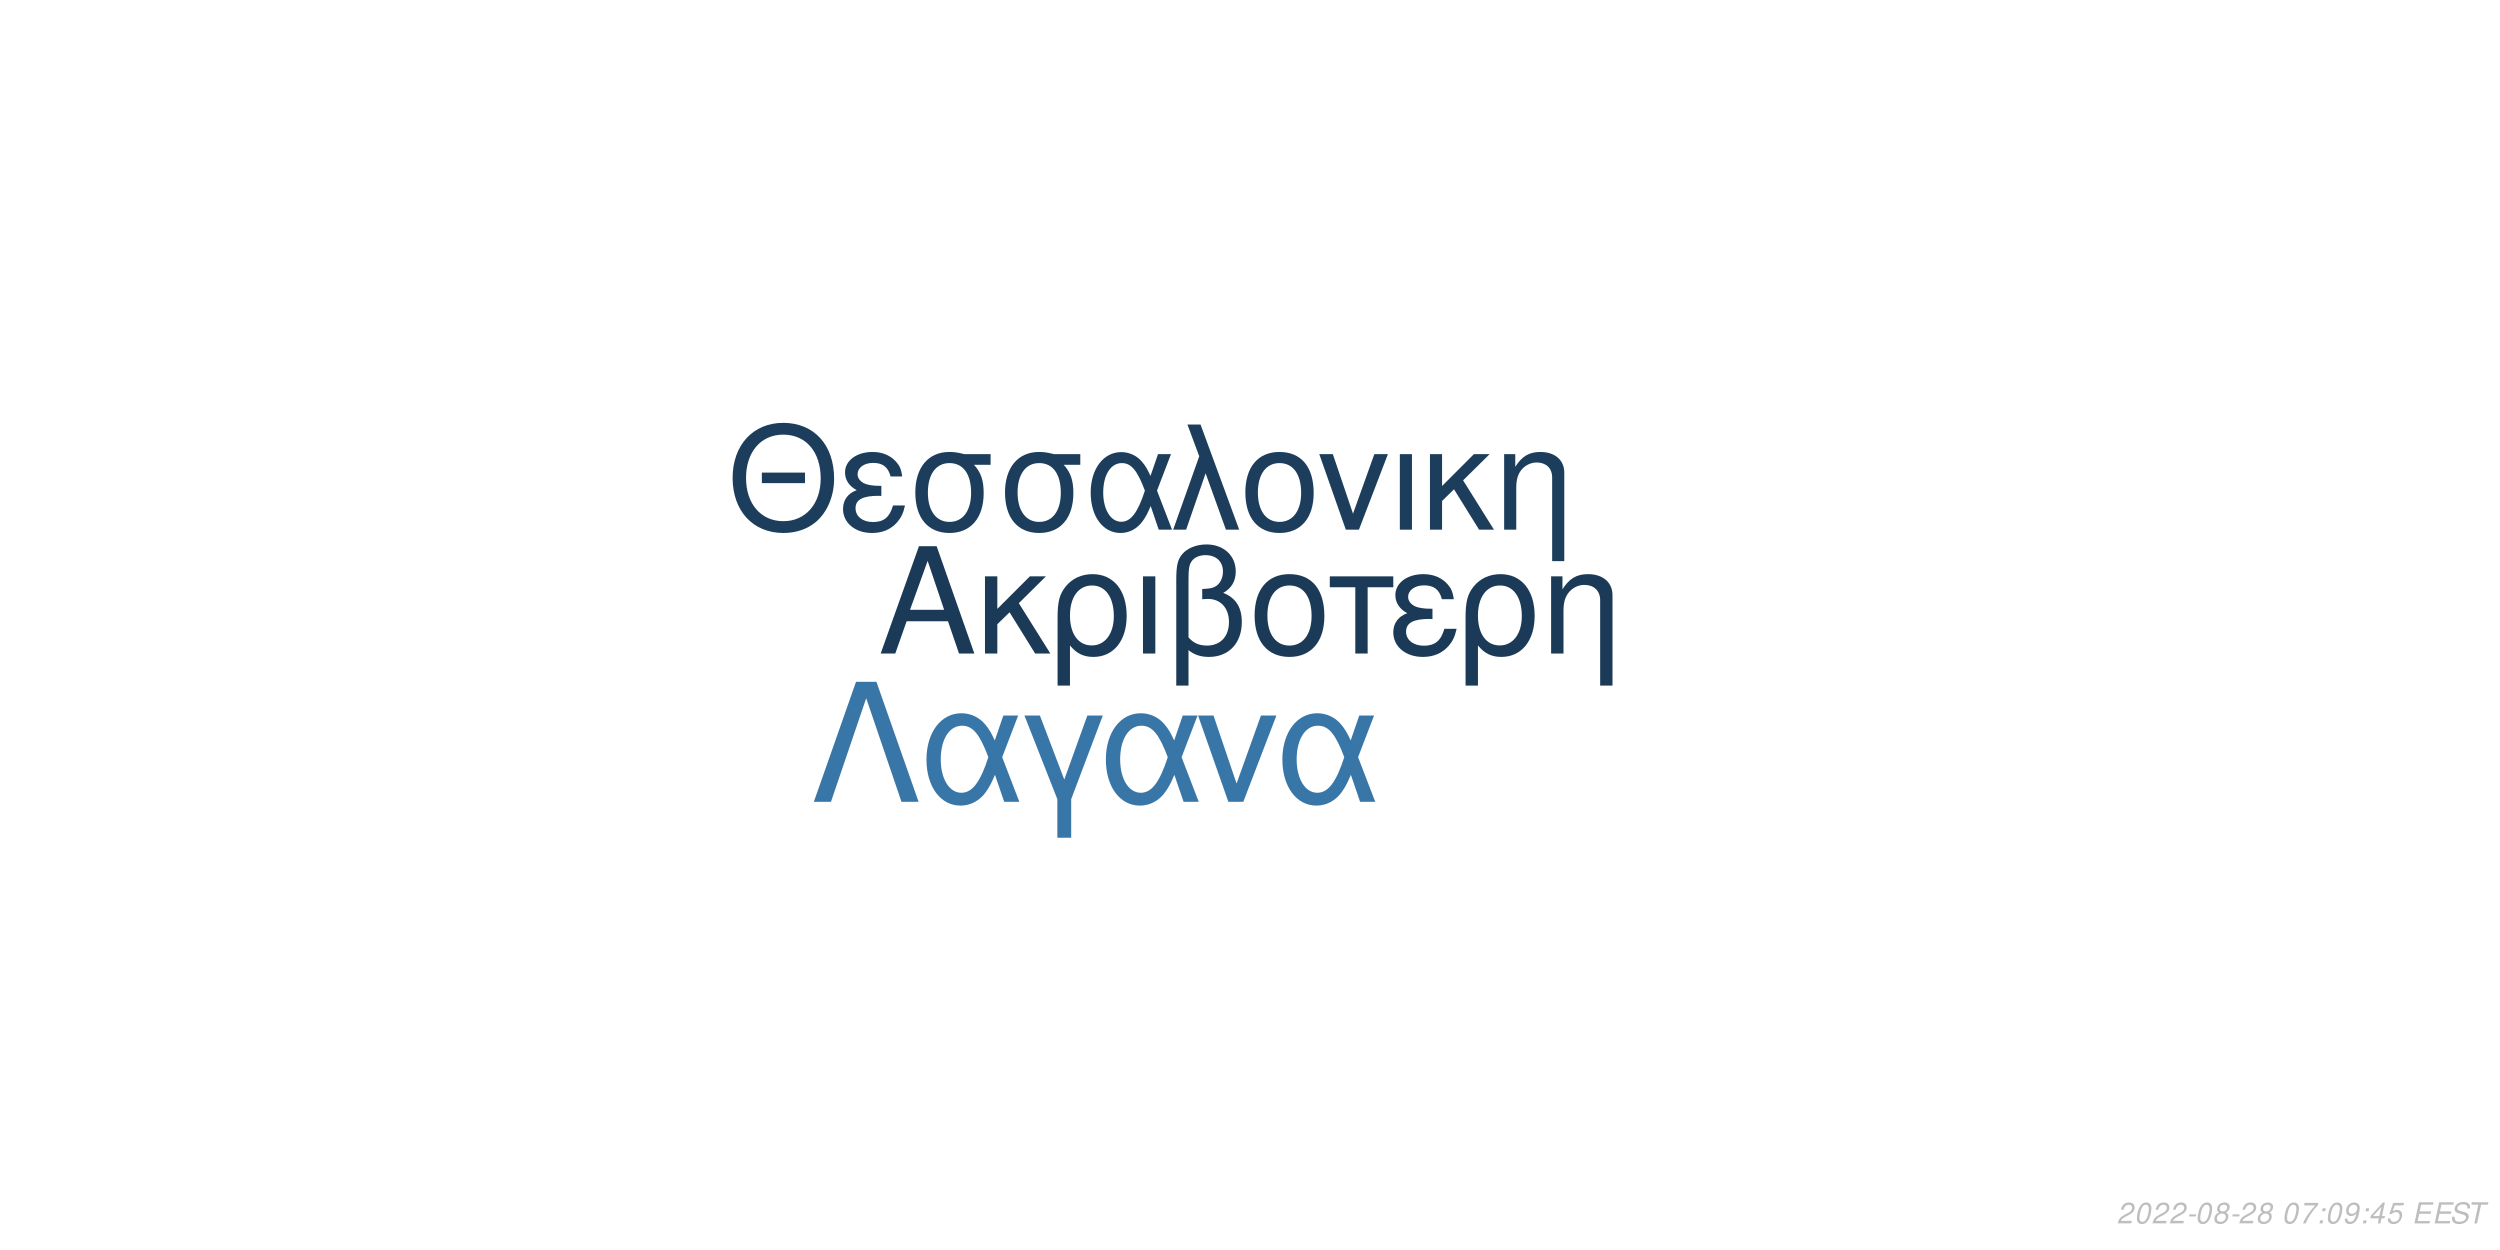
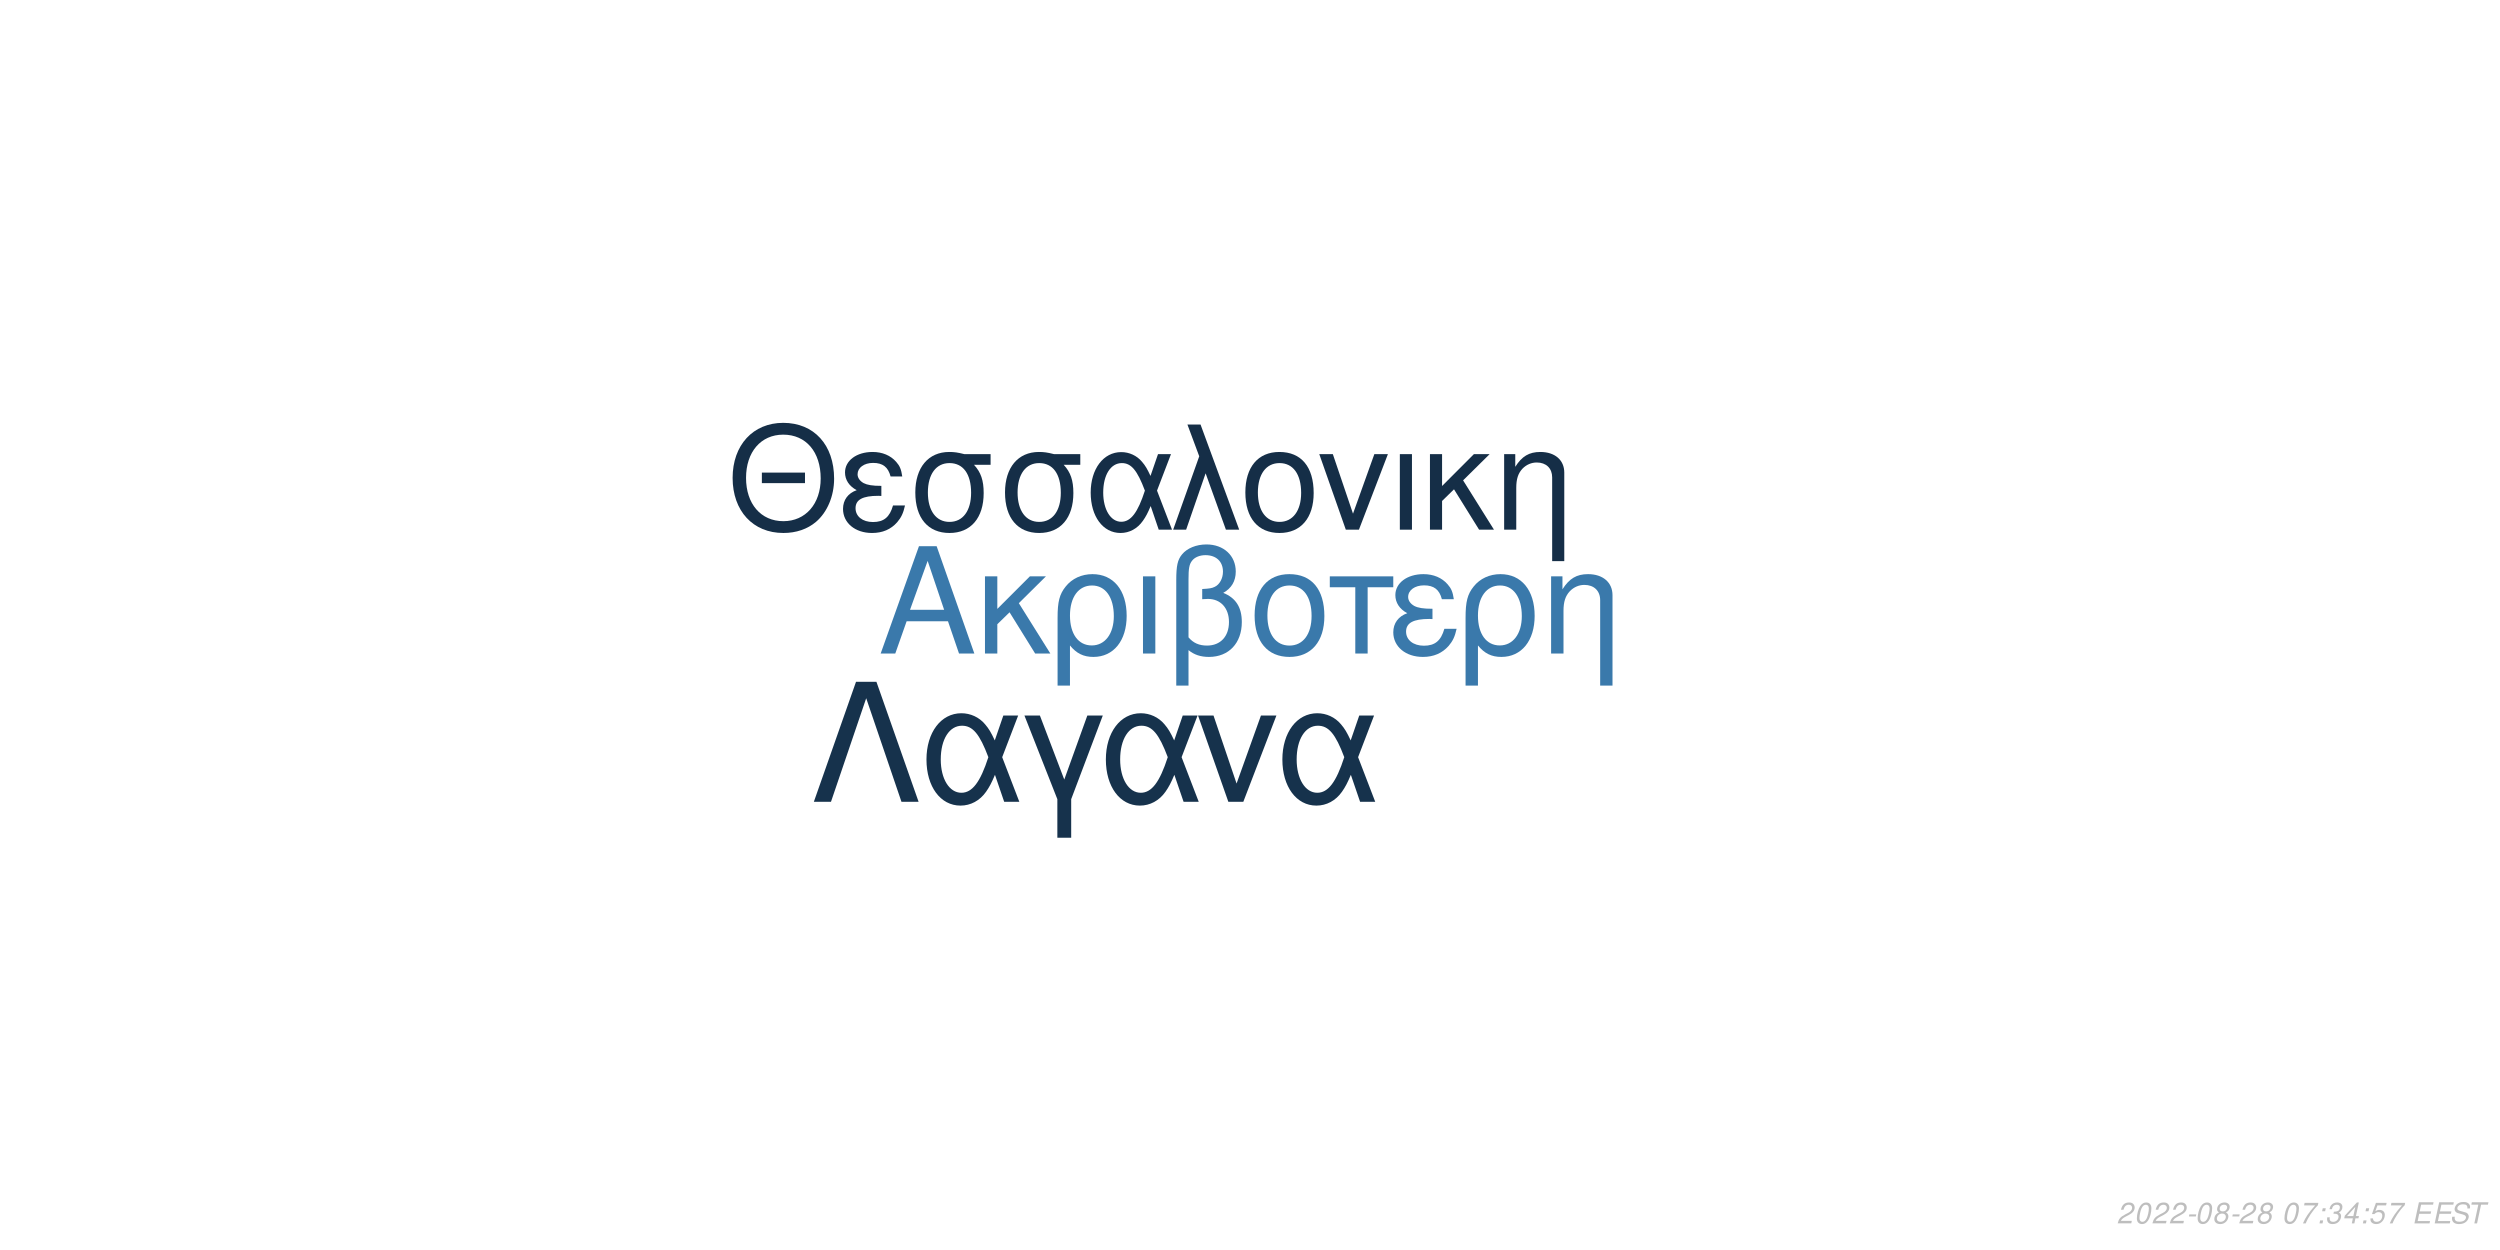
<svg xmlns="http://www.w3.org/2000/svg" xmlns:xlink="http://www.w3.org/1999/xlink" width="864pt" height="432pt" viewBox="0 0 864 432" version="1.1">
  <defs>
    <g>
      <symbol overflow="visible" id="glyph0-0">
        <path style="stroke:none;" d="" />
      </symbol>
      <symbol overflow="visible" id="glyph0-1">
        <path style="stroke:none;" d="M 24.125 -11.141 L 27.938 0 L 33.234 0 L 20.203 -37.094 L 14.094 -37.094 L 0.859 0 L 5.906 0 L 9.828 -11.141 Z M 22.797 -15.109 L 11 -15.109 L 17.094 -32.016 Z M 22.797 -15.109 " />
      </symbol>
      <symbol overflow="visible" id="glyph0-2">
        <path style="stroke:none;" d="M 7.172 -15.422 L 7.172 -26.672 L 2.906 -26.672 L 2.906 0 L 7.172 0 L 7.172 -10.125 L 11.406 -14.25 L 20.25 0 L 25.5 0 L 14.609 -17.406 L 23.969 -26.672 L 18.422 -26.672 Z M 7.172 -15.422 " />
      </symbol>
      <symbol overflow="visible" id="glyph0-3">
        <path style="stroke:none;" d="M 3 11.094 L 7.281 11.094 L 7.281 -2.797 C 9.516 -0.047 11.953 1.172 15.375 1.172 C 22.344 1.172 26.875 -4.422 26.875 -13.031 C 26.875 -21.891 22.297 -27.438 15.062 -27.438 C 11.297 -27.438 7.984 -25.906 5.797 -23.156 C 3.672 -20.516 3 -17.969 3 -12.359 Z M 14.906 -23.516 C 19.547 -23.516 22.438 -19.438 22.438 -12.922 C 22.438 -6.812 19.391 -2.797 14.812 -2.797 C 10.172 -2.797 7.281 -6.766 7.281 -13.125 C 7.281 -19.484 10.234 -23.516 14.906 -23.516 Z M 14.906 -23.516 " />
      </symbol>
      <symbol overflow="visible" id="glyph0-4">
        <path style="stroke:none;" d="M 3.516 0 L 7.781 0 L 7.781 -26.672 L 3.516 -26.672 Z M 3.516 0 " />
      </symbol>
      <symbol overflow="visible" id="glyph0-5">
        <path style="stroke:none;" d="M 4.016 11.094 L 8.25 11.094 L 8.25 -1.172 C 10.172 0.406 12.422 1.172 15.312 1.172 C 22.188 1.172 26.672 -3.609 26.672 -10.891 C 26.672 -15.984 24.578 -19.234 20.25 -20.969 C 23.109 -22.547 24.578 -25.031 24.578 -28.344 C 24.578 -33.844 20.406 -37.703 14.453 -37.703 C 10.938 -37.703 7.734 -36.391 6 -34.25 C 4.484 -32.422 4.016 -30.328 4.016 -25.391 Z M 8.25 -25.656 C 8.25 -29.359 8.5 -30.844 9.469 -32.062 C 10.375 -33.281 12.156 -34 14.094 -34 C 17.812 -34 20.156 -31.812 20.156 -28.297 C 20.156 -25.953 18.984 -23.812 17.297 -23.047 C 16.281 -22.547 15.469 -22.438 12.984 -22.297 L 12.984 -18.781 C 13.734 -18.828 14.344 -18.875 14.969 -18.875 C 19.344 -18.875 22.234 -15.719 22.234 -10.891 C 22.234 -5.906 19.281 -2.75 14.656 -2.75 C 11.953 -2.75 9.922 -3.609 8.25 -5.594 Z M 8.25 -25.656 " />
      </symbol>
      <symbol overflow="visible" id="glyph0-6">
        <path style="stroke:none;" d="M 14.094 -27.438 C 6.562 -27.438 2.094 -22.094 2.094 -13.125 C 2.094 -4.125 6.562 1.172 14.141 1.172 C 21.672 1.172 26.203 -4.172 26.203 -12.922 C 26.203 -22.188 21.828 -27.438 14.094 -27.438 Z M 14.141 -23.516 C 18.938 -23.516 21.781 -19.594 21.781 -12.984 C 21.781 -6.672 18.828 -2.75 14.141 -2.75 C 9.422 -2.75 6.516 -6.672 6.516 -13.125 C 6.516 -19.594 9.422 -23.516 14.141 -23.516 Z M 14.141 -23.516 " />
      </symbol>
      <symbol overflow="visible" id="glyph0-7">
        <path style="stroke:none;" d="M 7.891 0 L 12.156 0 L 12.156 -22.906 L 21.016 -22.906 L 21.016 -26.672 L -0.922 -26.672 L -0.922 -22.906 L 7.891 -22.906 Z M 7.891 0 " />
      </symbol>
      <symbol overflow="visible" id="glyph0-8">
        <path style="stroke:none;" d="M 14.562 -15.469 C 11.344 -15.469 9.562 -15.781 8.297 -16.438 C 6.922 -17.203 6.156 -18.328 6.156 -19.547 C 6.156 -21.891 8.453 -23.562 11.656 -23.562 C 15.062 -23.562 16.953 -22.094 17.812 -18.781 L 21.938 -18.781 C 21.578 -21.266 21.062 -22.5 19.797 -23.922 C 17.812 -26.203 14.906 -27.438 11.453 -27.438 C 5.797 -27.438 1.734 -24.375 1.734 -20.203 C 1.734 -17.609 3.156 -15.375 5.859 -13.938 C 2.797 -12.875 1.016 -10.484 1.016 -7.328 C 1.016 -2.391 5.297 1.172 11.25 1.172 C 14.969 1.172 17.906 -0.109 20.156 -2.641 C 21.578 -4.328 22.297 -5.797 22.906 -8.547 L 18.672 -8.547 C 17.5 -4.422 15.422 -2.703 11.609 -2.703 C 7.938 -2.703 5.438 -4.688 5.438 -7.578 C 5.438 -10.578 7.938 -11.953 13.484 -11.953 C 13.641 -11.953 14.094 -11.953 14.562 -11.906 Z M 14.562 -15.469 " />
      </symbol>
      <symbol overflow="visible" id="glyph0-9">
        <path style="stroke:none;" d="M 3.562 -26.672 L 3.562 0 L 7.844 0 L 7.844 -14.703 C 7.844 -17.906 8.5 -19.891 10.031 -21.531 C 11.406 -22.953 13.188 -23.719 15.062 -23.719 C 18.375 -23.719 20.516 -21.672 20.516 -18.469 L 20.516 11.094 L 24.781 11.094 L 24.781 -20.156 C 24.781 -24.578 21.469 -27.438 16.328 -27.438 C 12.359 -27.438 9.828 -25.906 7.484 -22.188 L 7.484 -26.672 Z M 3.562 -26.672 " />
      </symbol>
      <symbol overflow="visible" id="glyph1-0">
        <path style="stroke:none;" d="" />
      </symbol>
      <symbol overflow="visible" id="glyph1-1">
        <path style="stroke:none;" d="M 26.859 -19.734 L 11.953 -19.734 L 11.953 -16.094 L 26.859 -16.094 Z M 19.328 -36.922 C 8.922 -36.922 1.844 -29.25 1.844 -17.891 C 1.844 -6.484 8.875 1.141 19.391 1.141 C 23.812 1.141 27.703 -0.203 30.641 -2.688 C 34.578 -6.031 36.922 -11.656 36.922 -17.594 C 36.922 -29.297 30 -36.922 19.328 -36.922 Z M 19.328 -32.844 C 27.203 -32.844 32.281 -26.906 32.281 -17.688 C 32.281 -8.922 27.062 -2.938 19.391 -2.938 C 11.609 -2.938 6.484 -8.922 6.484 -17.891 C 6.484 -26.859 11.609 -32.844 19.328 -32.844 Z M 19.328 -32.844 " />
      </symbol>
      <symbol overflow="visible" id="glyph1-2">
        <path style="stroke:none;" d="M 14.25 -15.141 C 11.109 -15.141 9.375 -15.453 8.125 -16.094 C 6.781 -16.844 6.031 -17.938 6.031 -19.141 C 6.031 -21.422 8.266 -23.078 11.406 -23.078 C 14.75 -23.078 16.594 -21.625 17.438 -18.391 L 21.469 -18.391 C 21.125 -20.828 20.625 -22.031 19.391 -23.422 C 17.438 -25.656 14.594 -26.859 11.219 -26.859 C 5.688 -26.859 1.688 -23.875 1.688 -19.781 C 1.688 -17.234 3.094 -15.047 5.734 -13.656 C 2.734 -12.609 1 -10.266 1 -7.172 C 1 -2.344 5.188 1.141 11.016 1.141 C 14.656 1.141 17.547 -0.094 19.734 -2.594 C 21.125 -4.234 21.828 -5.688 22.422 -8.375 L 18.281 -8.375 C 17.141 -4.328 15.094 -2.641 11.359 -2.641 C 7.766 -2.641 5.328 -4.578 5.328 -7.422 C 5.328 -10.359 7.766 -11.703 13.203 -11.703 C 13.359 -11.703 13.797 -11.703 14.25 -11.656 Z M 14.25 -15.141 " />
      </symbol>
      <symbol overflow="visible" id="glyph1-3">
        <path style="stroke:none;" d="M 29 -26.109 L 19.938 -26.109 C 17.594 -26.703 16.438 -26.859 14.703 -26.859 C 7.469 -26.859 2.984 -21.469 2.984 -12.859 C 2.984 -4.031 7.375 1.141 14.797 1.141 C 22.172 1.141 26.609 -4.078 26.609 -12.656 C 26.609 -17.047 25.656 -19.828 23.266 -22.422 L 29 -22.422 Z M 14.797 -23.016 C 19.531 -23.016 22.266 -19.234 22.266 -12.75 C 22.266 -6.531 19.438 -2.688 14.797 -2.688 C 10.172 -2.688 7.328 -6.531 7.328 -12.859 C 7.328 -19.188 10.172 -23.016 14.797 -23.016 Z M 14.797 -23.016 " />
      </symbol>
      <symbol overflow="visible" id="glyph1-4">
        <path style="stroke:none;" d="M 29.344 -26.109 L 24.859 -26.109 L 22.266 -18.578 C 21.125 -21.031 20.484 -22.125 19.328 -23.469 C 17.547 -25.609 14.906 -26.812 12.156 -26.812 C 5.984 -26.812 1.594 -20.984 1.594 -12.812 C 1.594 -4.578 5.828 1.141 11.906 1.141 C 14.953 1.141 17.734 -0.344 19.625 -3.047 C 20.672 -4.531 21.281 -5.688 22.328 -8.172 L 25.109 0 L 29.703 0 L 24.516 -13.5 Z M 20.328 -13.5 C 17.891 -5.922 15.453 -2.734 12.156 -2.734 C 8.516 -2.734 5.922 -6.922 5.922 -12.812 C 5.922 -18.938 8.516 -23.016 12.359 -23.016 C 15.594 -23.016 17.688 -20.531 20.328 -13.5 Z M 20.328 -13.5 " />
      </symbol>
      <symbol overflow="visible" id="glyph1-5">
        <path style="stroke:none;" d="M 1.094 0 L 5.578 0 L 12.312 -19.484 L 19.328 0 L 23.922 0 L 10.562 -36.328 L 6.031 -36.328 L 10.109 -25.359 Z M 1.094 0 " />
      </symbol>
      <symbol overflow="visible" id="glyph1-6">
        <path style="stroke:none;" d="M 13.797 -26.859 C 6.422 -26.859 2.047 -21.625 2.047 -12.859 C 2.047 -4.031 6.422 1.141 13.859 1.141 C 21.234 1.141 25.656 -4.078 25.656 -12.656 C 25.656 -21.719 21.375 -26.859 13.797 -26.859 Z M 13.859 -23.016 C 18.531 -23.016 21.328 -19.188 21.328 -12.703 C 21.328 -6.531 18.438 -2.688 13.859 -2.688 C 9.219 -2.688 6.375 -6.531 6.375 -12.859 C 6.375 -19.188 9.219 -23.016 13.859 -23.016 Z M 13.859 -23.016 " />
      </symbol>
      <symbol overflow="visible" id="glyph1-7">
        <path style="stroke:none;" d="M 14.297 0 L 24.312 -26.109 L 19.625 -26.109 L 12.25 -5.531 L 5.281 -26.109 L 0.594 -26.109 L 9.766 0 Z M 14.297 0 " />
      </symbol>
      <symbol overflow="visible" id="glyph1-8">
        <path style="stroke:none;" d="M 3.438 0 L 7.625 0 L 7.625 -26.109 L 3.438 -26.109 Z M 3.438 0 " />
      </symbol>
      <symbol overflow="visible" id="glyph1-9">
        <path style="stroke:none;" d="M 7.031 -15.094 L 7.031 -26.109 L 2.844 -26.109 L 2.844 0 L 7.031 0 L 7.031 -9.922 L 11.156 -13.953 L 19.828 0 L 24.969 0 L 14.297 -17.047 L 23.469 -26.109 L 18.031 -26.109 Z M 7.031 -15.094 " />
      </symbol>
      <symbol overflow="visible" id="glyph1-10">
        <path style="stroke:none;" d="M 3.484 -26.109 L 3.484 0 L 7.672 0 L 7.672 -14.406 C 7.672 -17.547 8.328 -19.484 9.812 -21.078 C 11.156 -22.469 12.906 -23.219 14.75 -23.219 C 17.984 -23.219 20.078 -21.234 20.078 -18.094 L 20.078 10.859 L 24.266 10.859 L 24.266 -19.734 C 24.266 -24.062 21.031 -26.859 16 -26.859 C 12.109 -26.859 9.609 -25.359 7.328 -21.719 L 7.328 -26.109 Z M 3.484 -26.109 " />
      </symbol>
      <symbol overflow="visible" id="glyph2-0">
        <path style="stroke:none;" d="" />
      </symbol>
      <symbol overflow="visible" id="glyph2-1">
        <path style="stroke:none;" d="M 22.531 -41.484 L 15.484 -41.484 L 0.906 0 L 6.828 0 L 19 -35.797 L 31.188 0 L 37.109 0 Z M 22.531 -41.484 " />
      </symbol>
      <symbol overflow="visible" id="glyph2-2">
        <path style="stroke:none;" d="M 33.516 -29.812 L 28.391 -29.812 L 25.438 -21.219 C 24.125 -24.016 23.391 -25.266 22.078 -26.797 C 20.031 -29.25 17.016 -30.609 13.891 -30.609 C 6.828 -30.609 1.828 -23.953 1.828 -14.625 C 1.828 -5.234 6.656 1.312 13.594 1.312 C 17.078 1.312 20.266 -0.391 22.422 -3.469 C 23.609 -5.172 24.297 -6.484 25.5 -9.328 L 28.688 0 L 33.922 0 L 28 -15.422 Z M 23.219 -15.422 C 20.422 -6.766 17.641 -3.125 13.891 -3.125 C 9.734 -3.125 6.766 -7.906 6.766 -14.625 C 6.766 -21.625 9.734 -26.297 14.109 -26.297 C 17.812 -26.297 20.203 -23.453 23.219 -15.422 Z M 23.219 -15.422 " />
      </symbol>
      <symbol overflow="visible" id="glyph2-3">
        <path style="stroke:none;" d="M 12.062 12.406 L 16.844 12.406 L 16.844 -0.906 L 27.766 -29.812 L 22.422 -29.812 L 14.453 -7.688 L 6.031 -29.812 L 0.688 -29.812 L 12.062 -0.906 Z M 12.062 12.406 " />
      </symbol>
      <symbol overflow="visible" id="glyph2-4">
        <path style="stroke:none;" d="M 16.328 0 L 27.766 -29.812 L 22.422 -29.812 L 14 -6.312 L 6.031 -29.812 L 0.688 -29.812 L 11.156 0 Z M 16.328 0 " />
      </symbol>
      <symbol overflow="visible" id="glyph3-0">
        <path style="stroke:none;" d="" />
      </symbol>
      <symbol overflow="visible" id="glyph3-1">
        <path style="stroke:none;" d="M 5.234 -0.875 L 1.469 -0.875 C 1.641 -1.375 2.203 -1.891 3.109 -2.344 L 4.234 -2.938 C 5.562 -3.625 6.219 -4.469 6.219 -5.484 C 6.219 -5.938 6.062 -6.359 5.797 -6.656 C 5.469 -7.047 4.984 -7.234 4.312 -7.234 C 2.766 -7.234 1.891 -6.453 1.484 -4.734 L 2.375 -4.734 C 2.484 -5.188 2.609 -5.484 2.797 -5.75 C 3.094 -6.203 3.609 -6.453 4.188 -6.453 C 4.891 -6.453 5.344 -6.031 5.344 -5.375 C 5.344 -4.703 4.859 -4.094 4.016 -3.656 L 2.984 -3.125 C 1.234 -2.188 0.797 -1.656 0.344 -0.016 L 5.047 -0.016 Z M 5.234 -0.875 " />
      </symbol>
      <symbol overflow="visible" id="glyph3-2">
        <path style="stroke:none;" d="M 4.203 -7.234 C 3.375 -7.234 2.688 -6.812 2.125 -5.984 C 1.484 -5.047 0.984 -3.188 0.984 -1.734 C 0.984 -1.109 1.172 -0.562 1.484 -0.266 C 1.797 0.047 2.281 0.234 2.766 0.234 C 3.625 0.234 4.281 -0.156 4.859 -1.016 C 5.516 -1.953 6 -3.797 6 -5.266 C 6 -6.5 5.328 -7.234 4.203 -7.234 Z M 4.094 -6.453 C 4.734 -6.453 5.125 -5.984 5.125 -5.156 C 5.125 -4.203 4.781 -2.625 4.406 -1.812 C 3.984 -0.938 3.516 -0.547 2.875 -0.547 C 2.25 -0.547 1.875 -1.031 1.875 -1.828 C 1.875 -2.797 2.203 -4.344 2.594 -5.203 C 2.984 -6.047 3.453 -6.453 4.094 -6.453 Z M 4.094 -6.453 " />
      </symbol>
      <symbol overflow="visible" id="glyph3-3">
        <path style="stroke:none;" d="M 3.516 -3.125 L 1.125 -3.125 L 0.969 -2.406 L 3.359 -2.406 Z M 3.516 -3.125 " />
      </symbol>
      <symbol overflow="visible" id="glyph3-4">
        <path style="stroke:none;" d="M 4.766 -3.797 C 5.078 -3.969 5.234 -4.078 5.438 -4.234 C 5.812 -4.594 6.062 -5.172 6.062 -5.734 C 6.062 -6.625 5.344 -7.234 4.266 -7.234 C 2.812 -7.234 1.703 -6.219 1.703 -4.875 C 1.703 -4.406 1.875 -4.125 2.359 -3.812 C 1.297 -3.312 0.75 -2.516 0.75 -1.469 C 0.75 -0.438 1.547 0.234 2.812 0.234 C 3.656 0.234 4.359 -0.094 4.938 -0.734 C 5.359 -1.234 5.609 -1.859 5.609 -2.438 C 5.609 -3.047 5.312 -3.516 4.766 -3.797 Z M 4.109 -6.453 C 4.797 -6.453 5.188 -6.125 5.188 -5.578 C 5.188 -5.266 5.062 -4.922 4.859 -4.672 C 4.562 -4.312 4.188 -4.156 3.656 -4.156 C 2.984 -4.156 2.594 -4.453 2.594 -4.984 C 2.594 -5.859 3.203 -6.453 4.109 -6.453 Z M 3.453 -3.406 C 4.234 -3.406 4.734 -2.984 4.734 -2.312 C 4.734 -1.312 3.922 -0.547 2.875 -0.547 C 2.125 -0.547 1.625 -0.969 1.625 -1.625 C 1.625 -2.609 2.438 -3.406 3.453 -3.406 Z M 3.453 -3.406 " />
      </symbol>
      <symbol overflow="visible" id="glyph3-5">
        <path style="stroke:none;" d="" />
      </symbol>
      <symbol overflow="visible" id="glyph3-6">
        <path style="stroke:none;" d="M 6.703 -7.094 L 1.953 -7.094 L 1.766 -6.219 L 5.594 -6.219 C 3.344 -3.688 2.266 -2.109 1.375 0 L 2.344 0 C 3.031 -1.906 4.828 -4.594 6.547 -6.281 Z M 6.703 -7.094 " />
      </symbol>
      <symbol overflow="visible" id="glyph3-7">
        <path style="stroke:none;" d="M 2.359 -1.031 L 1.312 -1.031 L 1.094 0 L 2.141 0 Z M 3.266 -5.234 L 2.219 -5.234 L 2 -4.203 L 3.047 -4.203 Z M 3.266 -5.234 " />
      </symbol>
      <symbol overflow="visible" id="glyph3-8">
-         <path style="stroke:none;" d="M 0.844 -1.656 C 0.844 -1.547 0.844 -1.438 0.844 -1.375 C 0.844 -0.406 1.531 0.234 2.578 0.234 C 3.203 0.234 3.766 0.016 4.297 -0.438 C 4.938 -1 5.312 -1.656 5.594 -2.719 C 5.844 -3.672 6.016 -4.766 6.016 -5.375 C 6.016 -5.844 5.844 -6.328 5.547 -6.656 C 5.203 -7.031 4.703 -7.234 4.062 -7.234 C 2.516 -7.234 1.297 -5.938 1.297 -4.266 C 1.297 -3.203 1.984 -2.547 3.047 -2.547 C 3.484 -2.547 3.953 -2.672 4.281 -2.891 C 4.406 -2.984 4.547 -3.078 4.828 -3.344 C 4.438 -1.484 3.703 -0.547 2.703 -0.547 C 2.109 -0.547 1.719 -0.938 1.719 -1.547 L 1.719 -1.656 Z M 3.953 -6.453 C 4.625 -6.453 5.141 -5.953 5.141 -5.281 C 5.141 -4.188 4.312 -3.312 3.297 -3.312 C 2.594 -3.312 2.172 -3.734 2.172 -4.453 C 2.172 -5.562 2.984 -6.453 3.953 -6.453 Z M 3.953 -6.453 " />
+         <path style="stroke:none;" d="M 2.922 -3.312 C 3.125 -3.344 3.234 -3.344 3.375 -3.344 C 4.203 -3.344 4.688 -3 4.688 -2.406 C 4.688 -1.312 3.906 -0.547 2.781 -0.547 C 2.047 -0.547 1.594 -0.938 1.594 -1.562 C 1.594 -1.719 1.609 -1.844 1.656 -2.094 L 0.766 -2.094 C 0.734 -1.797 0.719 -1.641 0.719 -1.469 C 0.719 -0.375 1.406 0.234 2.641 0.234 C 3.547 0.234 4.297 -0.078 4.812 -0.656 C 5.266 -1.156 5.562 -1.875 5.562 -2.547 C 5.562 -3.125 5.344 -3.453 4.797 -3.734 C 5.641 -4.234 6.016 -4.844 6.016 -5.734 C 6.016 -6.656 5.312 -7.234 4.203 -7.234 C 3.375 -7.234 2.672 -6.938 2.188 -6.375 C 1.891 -6.031 1.703 -5.641 1.516 -4.906 L 2.391 -4.906 C 2.5 -5.359 2.594 -5.594 2.734 -5.812 C 3.047 -6.234 3.516 -6.453 4.078 -6.453 C 4.734 -6.453 5.141 -6.125 5.141 -5.578 C 5.141 -5.188 5.016 -4.797 4.797 -4.547 C 4.516 -4.234 4 -4.062 3.266 -4.062 L 3.078 -4.062 Z M 2.922 -3.312 " />
      </symbol>
      <symbol overflow="visible" id="glyph3-9">
        <path style="stroke:none;" d="M 3.625 -1.75 L 3.266 0 L 4.141 0 L 4.516 -1.75 L 5.562 -1.75 L 5.734 -2.531 L 4.688 -2.531 L 5.688 -7.234 L 5.016 -7.234 L 0.844 -2.672 L 0.641 -1.75 Z M 3.797 -2.531 L 1.594 -2.531 L 4.469 -5.703 Z M 3.797 -2.531 " />
      </symbol>
      <symbol overflow="visible" id="glyph3-10">
        <path style="stroke:none;" d="M 6.297 -7.094 L 2.594 -7.094 L 1.234 -3.234 L 2.047 -3.234 C 2.656 -3.766 2.938 -3.906 3.531 -3.906 C 4.328 -3.906 4.797 -3.453 4.797 -2.688 C 4.797 -1.438 3.969 -0.547 2.828 -0.547 C 2.031 -0.547 1.609 -0.938 1.578 -1.734 L 0.703 -1.734 L 0.703 -1.516 C 0.703 -0.938 0.844 -0.547 1.188 -0.266 C 1.562 0.062 2.078 0.234 2.703 0.234 C 3.656 0.234 4.391 -0.156 4.984 -0.922 C 5.422 -1.5 5.672 -2.234 5.672 -2.953 C 5.672 -4 4.938 -4.672 3.812 -4.672 C 3.328 -4.672 2.906 -4.547 2.406 -4.234 L 3.109 -6.219 L 6.109 -6.219 Z M 6.297 -7.094 " />
      </symbol>
      <symbol overflow="visible" id="glyph3-11">
        <path style="stroke:none;" d="M 2.547 -3.312 L 6.5 -3.312 L 6.688 -4.141 L 2.719 -4.141 L 3.219 -6.469 L 7.344 -6.469 L 7.516 -7.297 L 2.453 -7.297 L 0.906 0 L 6.125 0 L 6.297 -0.812 L 2.016 -0.812 Z M 2.547 -3.312 " />
      </symbol>
      <symbol overflow="visible" id="glyph3-12">
        <path style="stroke:none;" d="M 7.062 -5.156 C 7.125 -5.438 7.141 -5.562 7.141 -5.703 C 7.141 -6.156 6.938 -6.594 6.594 -6.891 C 6.188 -7.25 5.656 -7.406 4.875 -7.406 C 3.844 -7.406 3.047 -7.125 2.5 -6.562 C 2.094 -6.141 1.781 -5.438 1.781 -4.922 C 1.781 -4.297 2.219 -3.766 2.891 -3.562 L 4.594 -3.094 C 5.406 -2.859 5.734 -2.578 5.734 -2.094 C 5.734 -1.781 5.547 -1.406 5.266 -1.141 C 4.844 -0.766 4.266 -0.578 3.453 -0.578 C 2.328 -0.578 1.812 -0.984 1.812 -1.906 C 1.812 -2.047 1.812 -2.125 1.844 -2.312 L 0.984 -2.312 C 0.906 -2.062 0.891 -1.906 0.891 -1.688 C 0.891 -0.484 1.797 0.234 3.297 0.234 C 4.359 0.234 5.234 -0.062 5.812 -0.609 C 6.344 -1.078 6.688 -1.797 6.688 -2.375 C 6.688 -2.641 6.609 -2.906 6.453 -3.156 C 6.234 -3.5 5.938 -3.703 5.469 -3.828 L 3.75 -4.312 C 2.984 -4.547 2.734 -4.734 2.734 -5.188 C 2.734 -5.547 2.875 -5.844 3.188 -6.109 C 3.547 -6.438 4.031 -6.594 4.703 -6.594 C 5.266 -6.594 5.688 -6.484 5.906 -6.297 C 6.094 -6.125 6.219 -5.797 6.219 -5.516 C 6.219 -5.422 6.203 -5.344 6.188 -5.156 Z M 7.062 -5.156 " />
      </symbol>
      <symbol overflow="visible" id="glyph3-13">
        <path style="stroke:none;" d="M 4.938 -6.469 L 7.312 -6.469 L 7.484 -7.297 L 1.75 -7.297 L 1.578 -6.469 L 3.984 -6.469 L 2.609 0 L 3.547 0 Z M 4.938 -6.469 " />
      </symbol>
    </g>
  </defs>
  <g id="surface1">
    <rect x="0" y="0" width="864" height="432" style="fill:rgb(100%,100%,100%);fill-opacity:1;stroke:none;" />
-     <g style="fill:rgb(10.588%,22.745%,34.118%);fill-opacity:1;">
+     <g style="fill:rgb(22.745%,47.451%,67.059%);fill-opacity:1;">
      <use xlink:href="#glyph0-1" x="303.5" y="225.861" />
      <use xlink:href="#glyph0-2" x="337.5" y="225.861" />
      <use xlink:href="#glyph0-3" x="362.5" y="225.861" />
      <use xlink:href="#glyph0-4" x="391.5" y="225.861" />
      <use xlink:href="#glyph0-5" x="402.5" y="225.861" />
      <use xlink:href="#glyph0-6" x="431.5" y="225.861" />
      <use xlink:href="#glyph0-7" x="460.5" y="225.861" />
      <use xlink:href="#glyph0-8" x="480.5" y="225.861" />
      <use xlink:href="#glyph0-3" x="503.5" y="225.861" />
      <use xlink:href="#glyph0-9" x="532.5" y="225.861" />
    </g>
-     <g style="fill:rgb(10.98%,24.314%,36.078%);fill-opacity:1;">
+     <g style="fill:rgb(8.235%,18.039%,27.843%);fill-opacity:1;">
      <use xlink:href="#glyph1-1" x="251.348" y="183.058" />
      <use xlink:href="#glyph1-2" x="290.348" y="183.058" />
      <use xlink:href="#glyph1-3" x="313.348" y="183.058" />
      <use xlink:href="#glyph1-3" x="344.348" y="183.058" />
      <use xlink:href="#glyph1-4" x="375.348" y="183.058" />
      <use xlink:href="#glyph1-5" x="404.348" y="183.058" />
      <use xlink:href="#glyph1-6" x="428.348" y="183.058" />
      <use xlink:href="#glyph1-7" x="455.348" y="183.058" />
      <use xlink:href="#glyph1-8" x="480.348" y="183.058" />
      <use xlink:href="#glyph1-9" x="491.348" y="183.058" />
      <use xlink:href="#glyph1-10" x="516.348" y="183.058" />
    </g>
-     <g style="fill:rgb(22.353%,46.275%,65.882%);fill-opacity:1;">
+     <g style="fill:rgb(8.627%,19.608%,29.804%);fill-opacity:1;">
      <use xlink:href="#glyph2-1" x="280.359" y="277.105" />
      <use xlink:href="#glyph2-2" x="318.359" y="277.105" />
      <use xlink:href="#glyph2-3" x="353.359" y="277.105" />
      <use xlink:href="#glyph2-2" x="380.359" y="277.105" />
      <use xlink:href="#glyph2-4" x="413.359" y="277.105" />
      <use xlink:href="#glyph2-2" x="441.359" y="277.105" />
    </g>
    <g style="fill:rgb(74.51%,74.51%,74.51%);fill-opacity:1;">
      <use xlink:href="#glyph3-1" x="731.52" y="422.81" />
      <use xlink:href="#glyph3-2" x="737.52" y="422.81" />
      <use xlink:href="#glyph3-1" x="743.52" y="422.81" />
      <use xlink:href="#glyph3-1" x="749.52" y="422.81" />
      <use xlink:href="#glyph3-3" x="755.52" y="422.81" />
      <use xlink:href="#glyph3-2" x="758.52" y="422.81" />
      <use xlink:href="#glyph3-4" x="764.52" y="422.81" />
      <use xlink:href="#glyph3-3" x="770.52" y="422.81" />
      <use xlink:href="#glyph3-1" x="773.52" y="422.81" />
      <use xlink:href="#glyph3-4" x="779.52" y="422.81" />
      <use xlink:href="#glyph3-5" x="785.52" y="422.81" />
      <use xlink:href="#glyph3-2" x="788.52" y="422.81" />
      <use xlink:href="#glyph3-6" x="794.52" y="422.81" />
      <use xlink:href="#glyph3-7" x="800.52" y="422.81" />
-       <use xlink:href="#glyph3-2" x="803.52" y="422.81" />
-       <use xlink:href="#glyph3-8" x="809.52" y="422.81" />
+       <use xlink:href="#glyph3-8" x="803.52" y="422.81" />
+       <use xlink:href="#glyph3-9" x="809.52" y="422.81" />
      <use xlink:href="#glyph3-7" x="815.52" y="422.81" />
-       <use xlink:href="#glyph3-9" x="818.52" y="422.81" />
-       <use xlink:href="#glyph3-10" x="824.52" y="422.81" />
+       <use xlink:href="#glyph3-10" x="818.52" y="422.81" />
+       <use xlink:href="#glyph3-6" x="824.52" y="422.81" />
      <use xlink:href="#glyph3-5" x="830.52" y="422.81" />
      <use xlink:href="#glyph3-11" x="833.52" y="422.81" />
      <use xlink:href="#glyph3-11" x="840.52" y="422.81" />
      <use xlink:href="#glyph3-12" x="846.52" y="422.81" />
      <use xlink:href="#glyph3-13" x="852.52" y="422.81" />
    </g>
  </g>
</svg>
